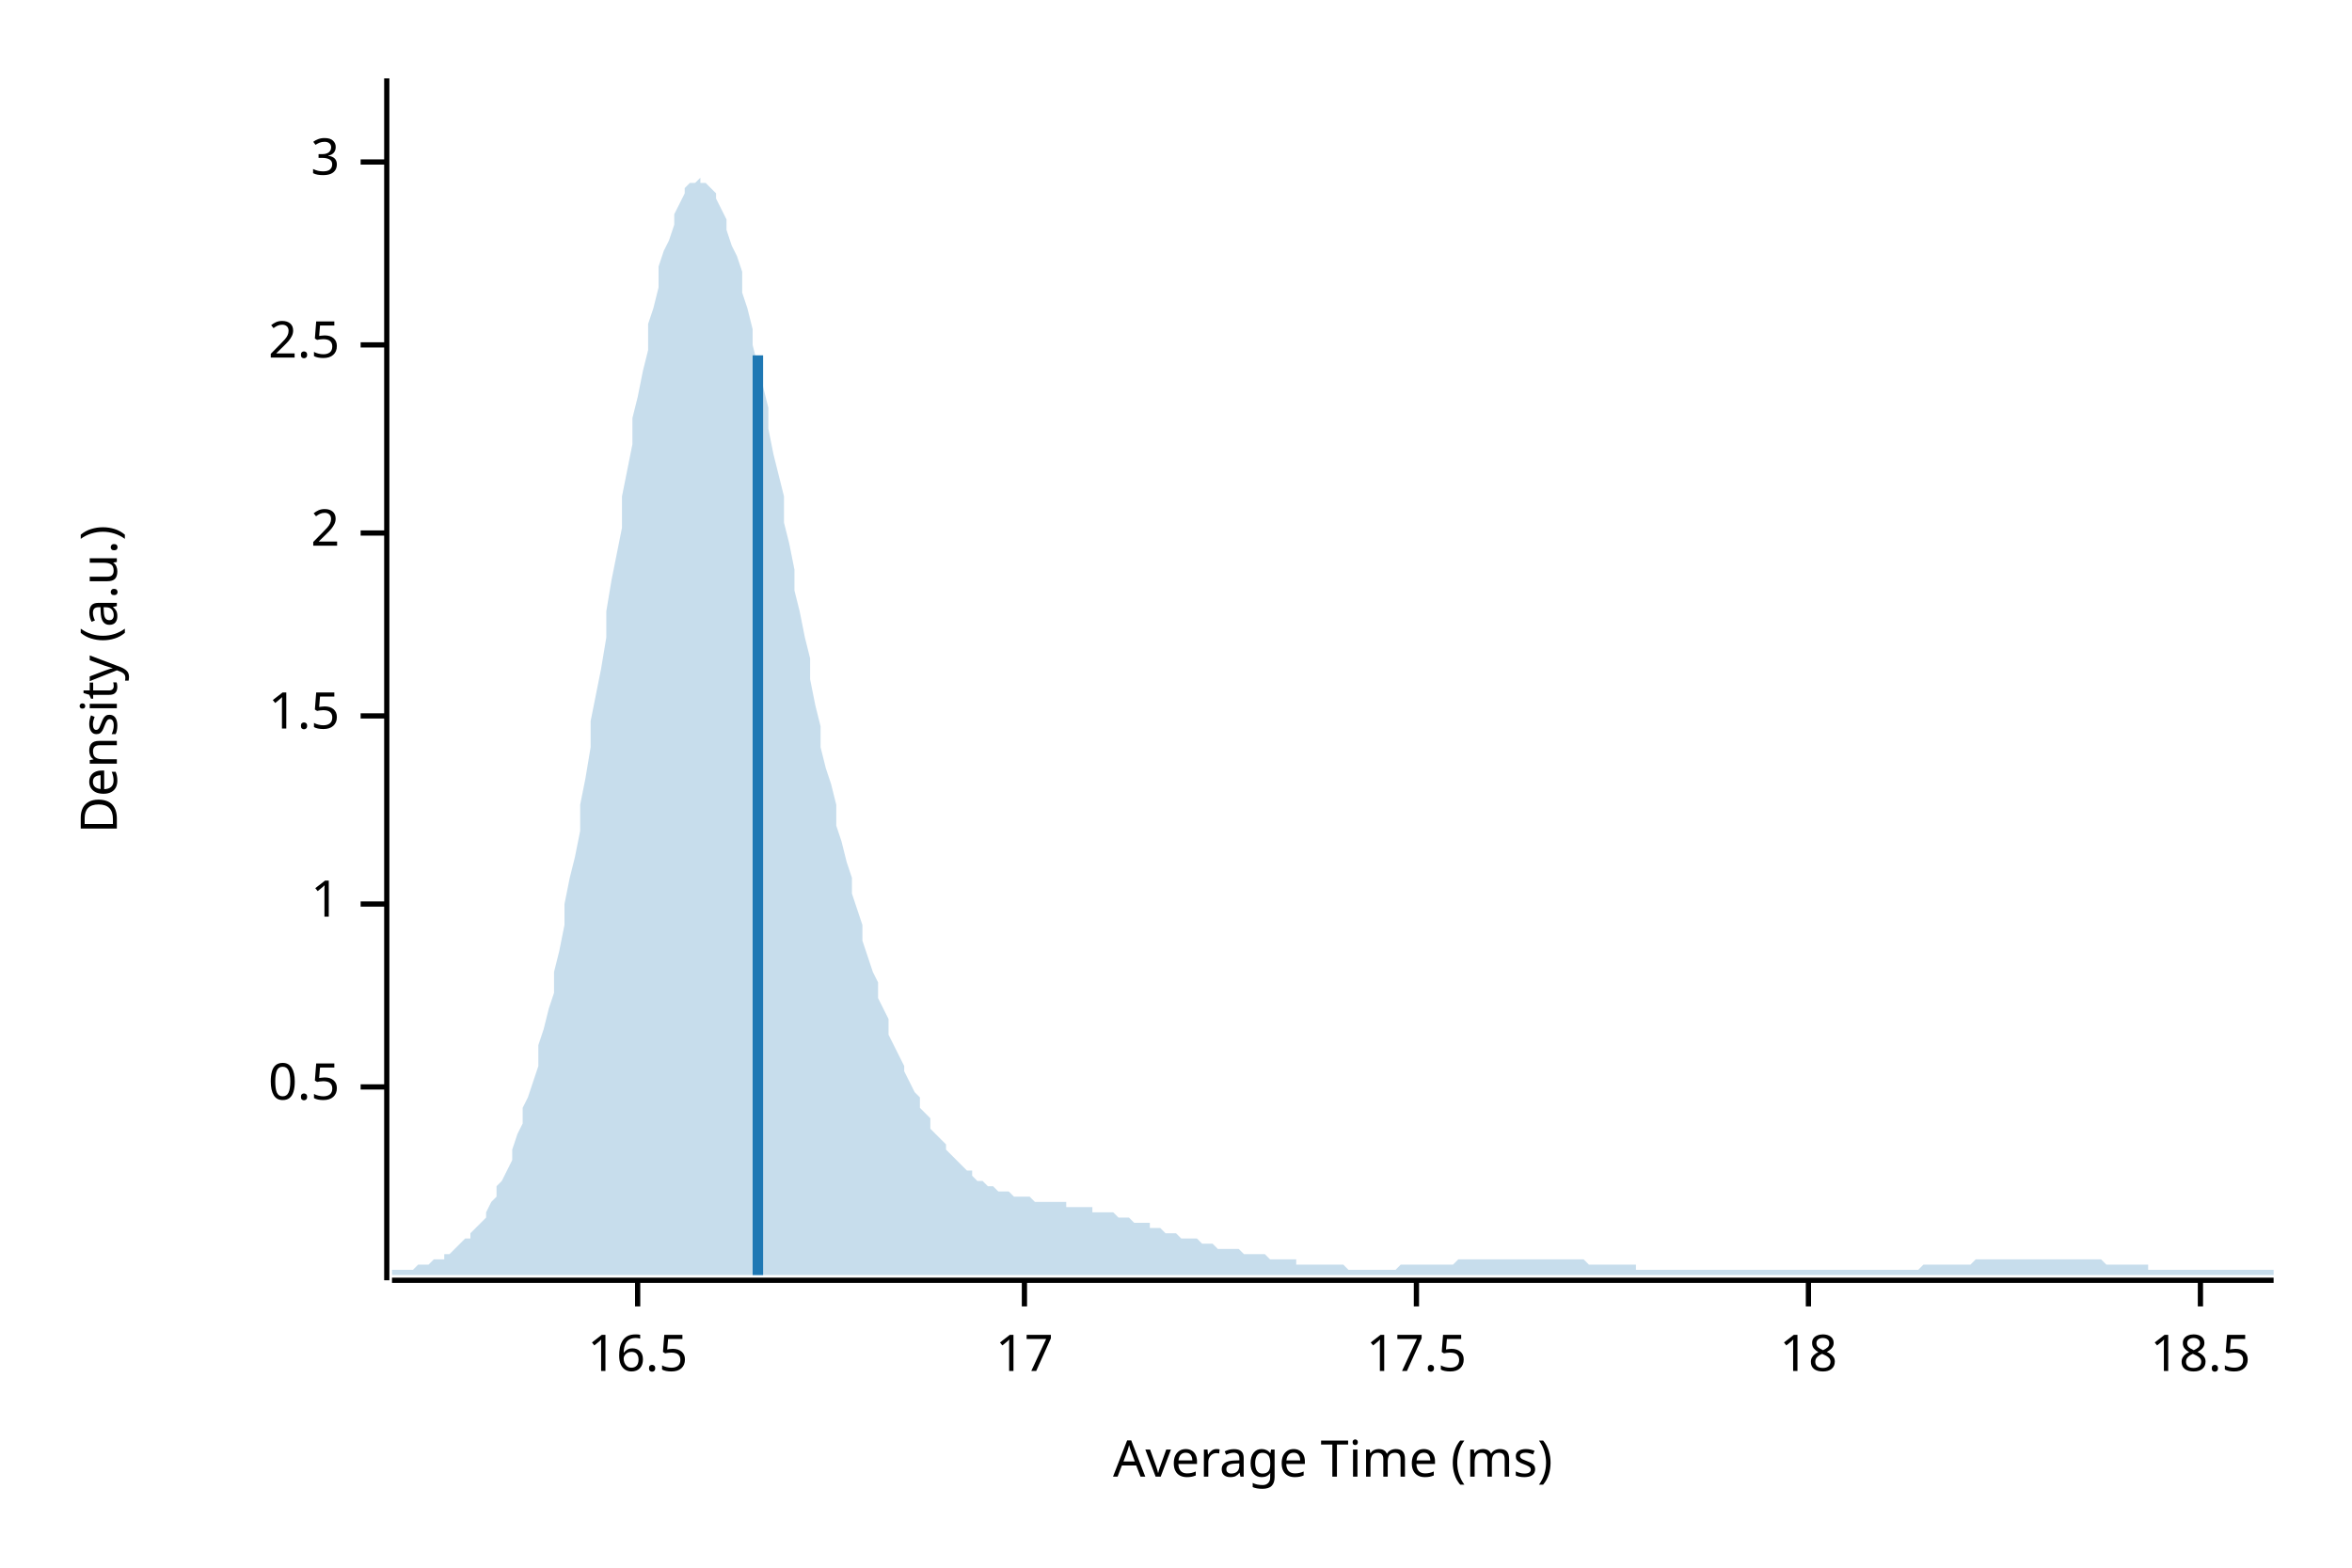
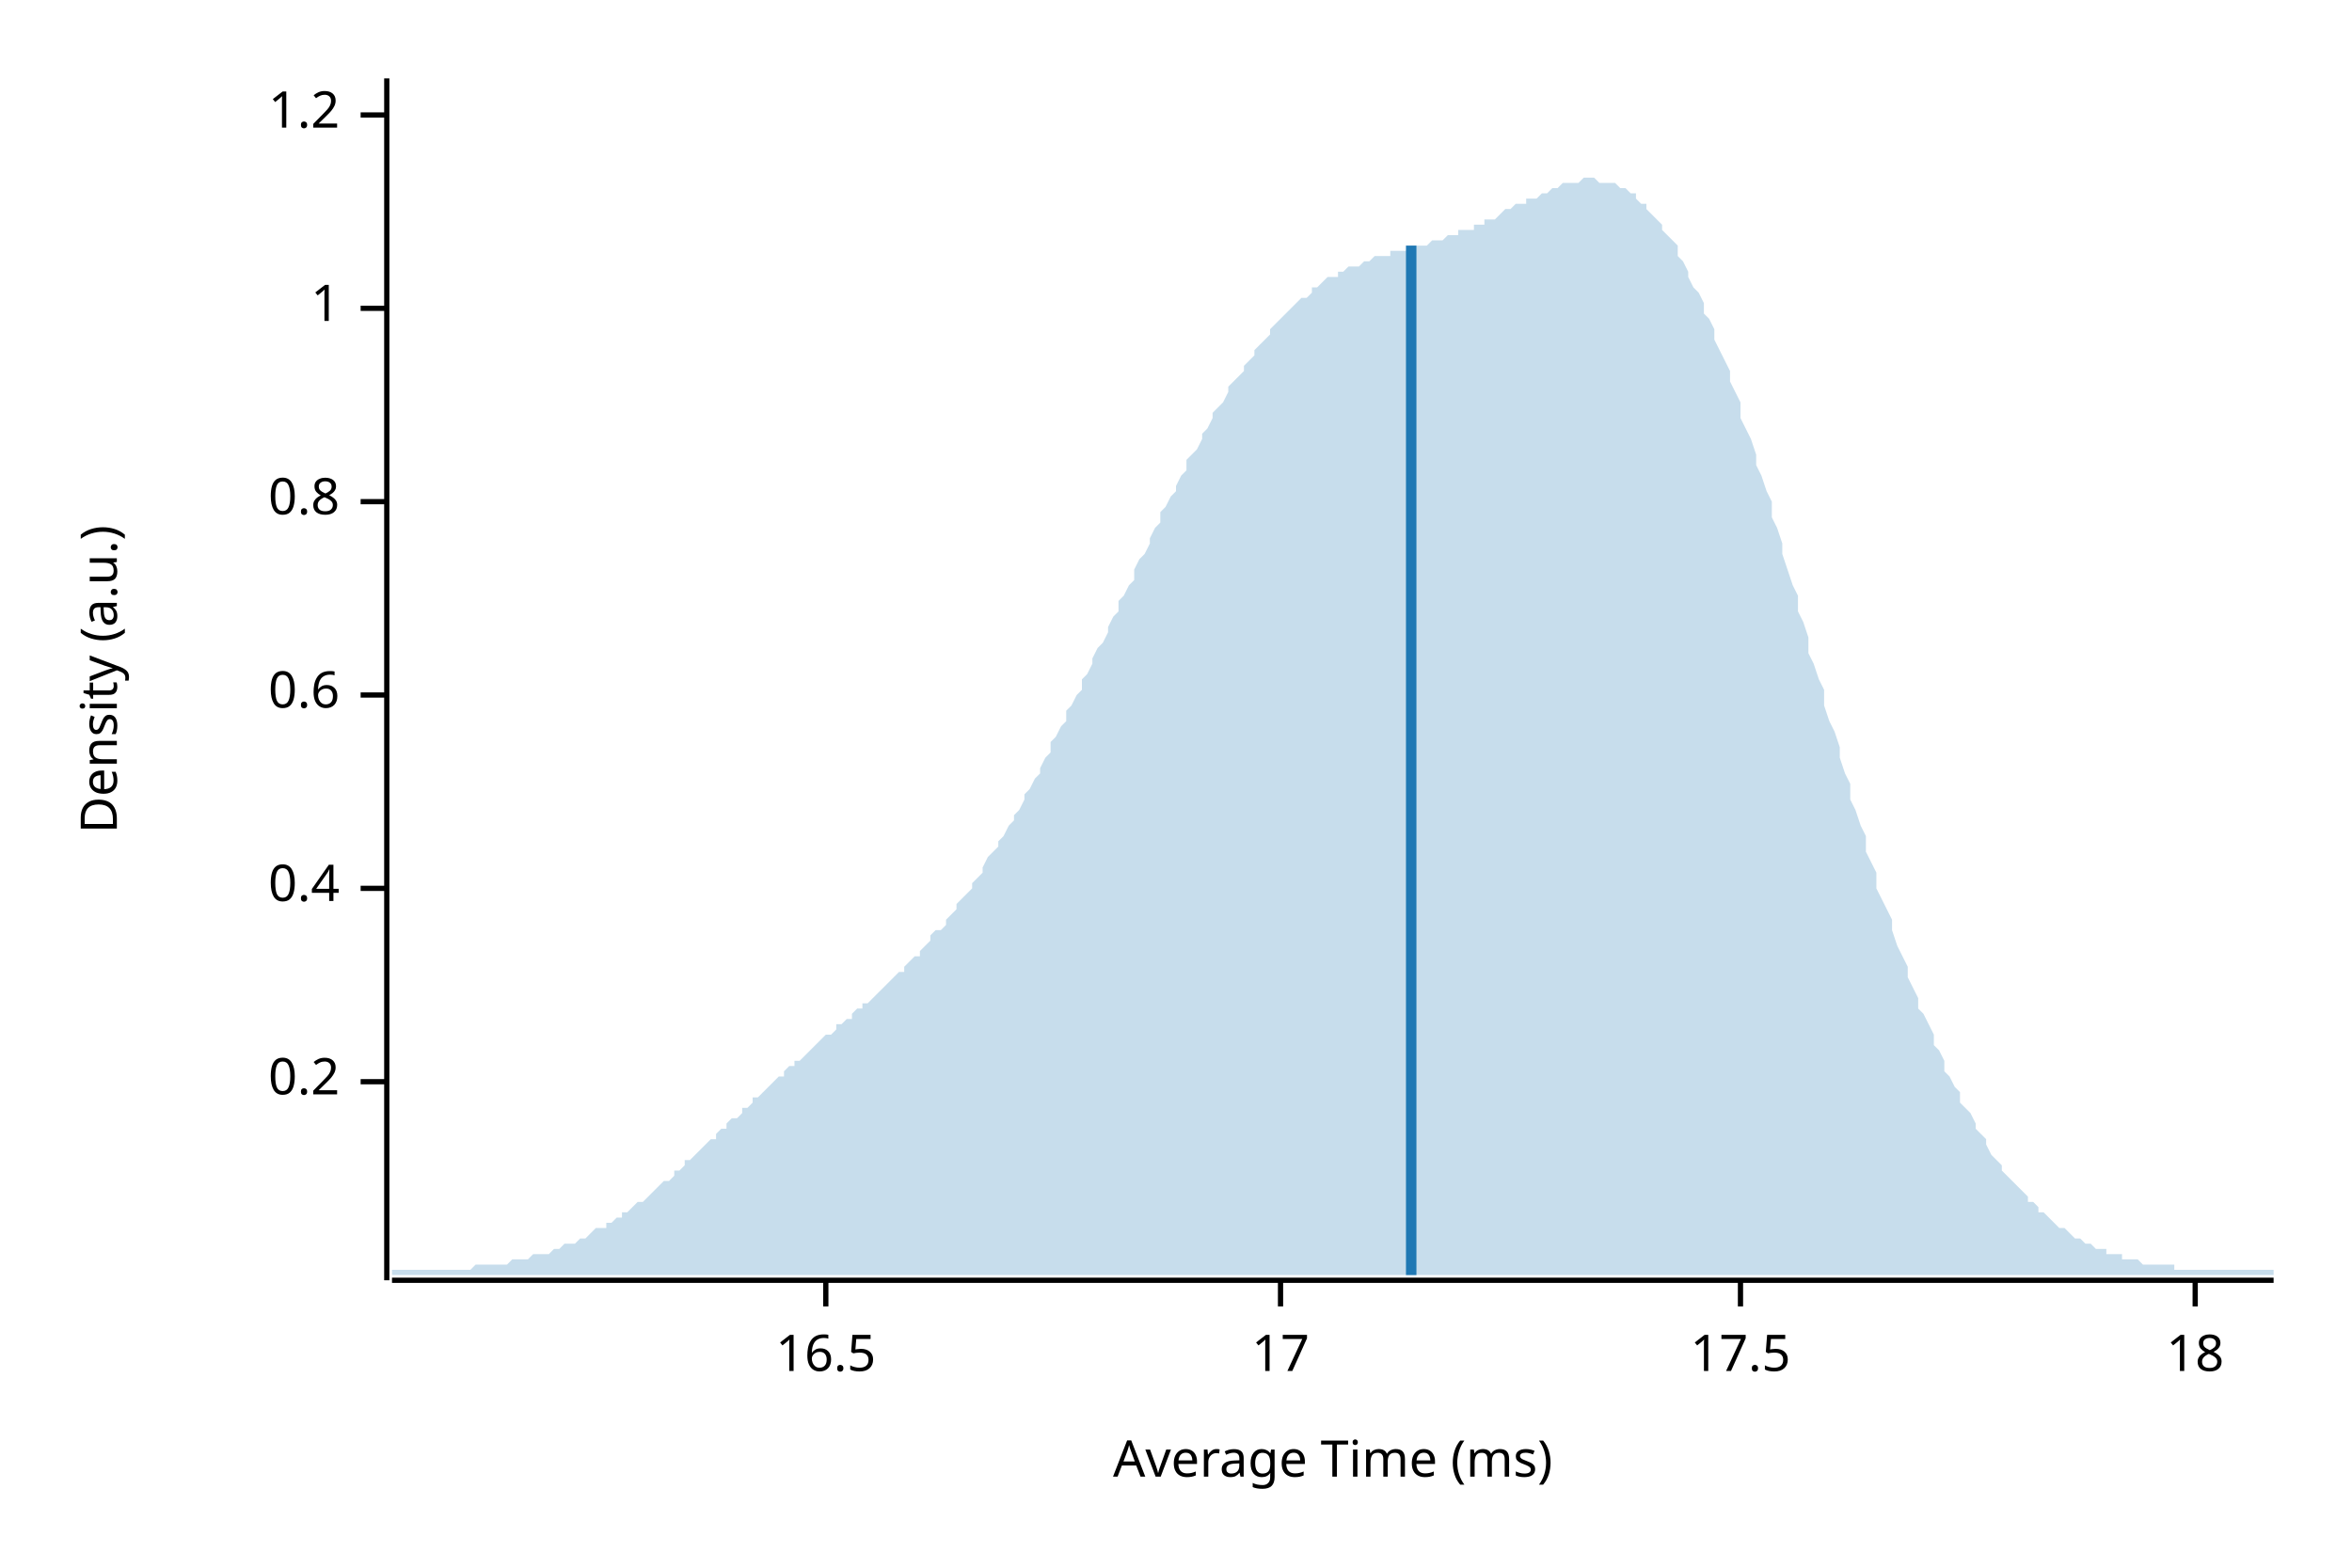
<svg xmlns="http://www.w3.org/2000/svg" width="450" height="300" viewBox="0 0 450 300">
  <text x="15" y="130" dy="0.76em" text-anchor="middle" font-family="sans-serif" font-size="9.677" opacity="1" fill="#000000" transform="rotate(270, 15, 130)">
Density (a.u.)
</text>
  <text x="255" y="285" dy="-0.5ex" text-anchor="middle" font-family="sans-serif" font-size="9.677" opacity="1" fill="#000000">
Average Time (ms)
</text>
  <polyline fill="none" opacity="1" stroke="#000000" stroke-width="1" points="74,15 74,245 " />
-   <text x="65" y="208" dy="0.5ex" text-anchor="end" font-family="sans-serif" font-size="9.677" opacity="1" fill="#000000">
- 0.5
+   <text x="65" y="207" dy="0.5ex" text-anchor="end" font-family="sans-serif" font-size="9.677" opacity="1" fill="#000000">
+ 0.2
</text>
-   <polyline fill="none" opacity="1" stroke="#000000" stroke-width="1" points="69,208 74,208 " />
-   <text x="65" y="173" dy="0.5ex" text-anchor="end" font-family="sans-serif" font-size="9.677" opacity="1" fill="#000000">
+   <polyline fill="none" opacity="1" stroke="#000000" stroke-width="1" points="69,207 74,207 " />
+   <text x="65" y="170" dy="0.5ex" text-anchor="end" font-family="sans-serif" font-size="9.677" opacity="1" fill="#000000">
+ 0.4
+ </text>
+   <polyline fill="none" opacity="1" stroke="#000000" stroke-width="1" points="69,170 74,170 " />
+   <text x="65" y="133" dy="0.5ex" text-anchor="end" font-family="sans-serif" font-size="9.677" opacity="1" fill="#000000">
+ 0.6
+ </text>
+   <polyline fill="none" opacity="1" stroke="#000000" stroke-width="1" points="69,133 74,133 " />
+   <text x="65" y="96" dy="0.5ex" text-anchor="end" font-family="sans-serif" font-size="9.677" opacity="1" fill="#000000">
+ 0.8
+ </text>
+   <polyline fill="none" opacity="1" stroke="#000000" stroke-width="1" points="69,96 74,96 " />
+   <text x="65" y="59" dy="0.5ex" text-anchor="end" font-family="sans-serif" font-size="9.677" opacity="1" fill="#000000">
1
</text>
-   <polyline fill="none" opacity="1" stroke="#000000" stroke-width="1" points="69,173 74,173 " />
-   <text x="65" y="137" dy="0.5ex" text-anchor="end" font-family="sans-serif" font-size="9.677" opacity="1" fill="#000000">
- 1.5
+   <polyline fill="none" opacity="1" stroke="#000000" stroke-width="1" points="69,59 74,59 " />
+   <text x="65" y="22" dy="0.5ex" text-anchor="end" font-family="sans-serif" font-size="9.677" opacity="1" fill="#000000">
+ 1.2
</text>
-   <polyline fill="none" opacity="1" stroke="#000000" stroke-width="1" points="69,137 74,137 " />
-   <text x="65" y="102" dy="0.5ex" text-anchor="end" font-family="sans-serif" font-size="9.677" opacity="1" fill="#000000">
- 2
- </text>
-   <polyline fill="none" opacity="1" stroke="#000000" stroke-width="1" points="69,102 74,102 " />
-   <text x="65" y="66" dy="0.5ex" text-anchor="end" font-family="sans-serif" font-size="9.677" opacity="1" fill="#000000">
- 2.5
- </text>
-   <polyline fill="none" opacity="1" stroke="#000000" stroke-width="1" points="69,66 74,66 " />
-   <text x="65" y="31" dy="0.5ex" text-anchor="end" font-family="sans-serif" font-size="9.677" opacity="1" fill="#000000">
- 3
- </text>
-   <polyline fill="none" opacity="1" stroke="#000000" stroke-width="1" points="69,31 74,31 " />
+   <polyline fill="none" opacity="1" stroke="#000000" stroke-width="1" points="69,22 74,22 " />
  <polyline fill="none" opacity="1" stroke="#000000" stroke-width="1" points="75,245 435,245 " />
-   <text x="122" y="255" dy="0.76em" text-anchor="middle" font-family="sans-serif" font-size="9.677" opacity="1" fill="#000000">
+   <text x="158" y="255" dy="0.76em" text-anchor="middle" font-family="sans-serif" font-size="9.677" opacity="1" fill="#000000">
16.5
</text>
-   <polyline fill="none" opacity="1" stroke="#000000" stroke-width="1" points="122,245 122,250 " />
-   <text x="196" y="255" dy="0.76em" text-anchor="middle" font-family="sans-serif" font-size="9.677" opacity="1" fill="#000000">
+   <polyline fill="none" opacity="1" stroke="#000000" stroke-width="1" points="158,245 158,250 " />
+   <text x="245" y="255" dy="0.76em" text-anchor="middle" font-family="sans-serif" font-size="9.677" opacity="1" fill="#000000">
17
</text>
-   <polyline fill="none" opacity="1" stroke="#000000" stroke-width="1" points="196,245 196,250 " />
-   <text x="271" y="255" dy="0.76em" text-anchor="middle" font-family="sans-serif" font-size="9.677" opacity="1" fill="#000000">
+   <polyline fill="none" opacity="1" stroke="#000000" stroke-width="1" points="245,245 245,250 " />
+   <text x="333" y="255" dy="0.76em" text-anchor="middle" font-family="sans-serif" font-size="9.677" opacity="1" fill="#000000">
17.5
</text>
-   <polyline fill="none" opacity="1" stroke="#000000" stroke-width="1" points="271,245 271,250 " />
-   <text x="346" y="255" dy="0.76em" text-anchor="middle" font-family="sans-serif" font-size="9.677" opacity="1" fill="#000000">
+   <polyline fill="none" opacity="1" stroke="#000000" stroke-width="1" points="333,245 333,250 " />
+   <text x="420" y="255" dy="0.76em" text-anchor="middle" font-family="sans-serif" font-size="9.677" opacity="1" fill="#000000">
18
</text>
-   <polyline fill="none" opacity="1" stroke="#000000" stroke-width="1" points="346,245 346,250 " />
-   <text x="421" y="255" dy="0.76em" text-anchor="middle" font-family="sans-serif" font-size="9.677" opacity="1" fill="#000000">
- 18.5
- </text>
-   <polyline fill="none" opacity="1" stroke="#000000" stroke-width="1" points="421,245 421,250 " />
-   <polygon opacity="0.25" fill="#1F78B4" points="75,243 75,243 76,243 77,243 77,243 78,243 79,243 80,242 80,242 81,242 82,242 82,242 83,241 84,241 85,241 85,240 86,240 87,239 87,239 88,238 89,237 90,237 90,236 91,235 92,234 93,233 93,232 94,230 95,229 95,227 96,226 97,224 98,222 98,220 99,217 100,215 100,212 101,210 102,207 103,204 103,200 104,197 105,193 106,190 106,186 107,182 108,177 108,173 109,168 110,164 111,159 111,154 112,149 113,143 113,138 114,133 115,128 116,122 116,117 117,111 118,106 119,101 119,95 120,90 121,85 121,80 122,76 123,71 124,67 124,62 125,59 126,55 126,51 127,48 128,46 129,43 129,41 130,39 131,37 131,36 132,35 133,35 134,34 134,35 135,35 136,36 137,37 137,38 138,40 139,42 139,44 140,47 141,49 142,52 142,56 143,59 144,63 144,66 145,70 146,74 147,78 147,82 148,87 149,91 150,95 150,100 151,104 152,109 152,113 153,117 154,122 155,126 155,130 156,135 157,139 157,143 158,147 159,150 160,154 160,158 161,161 162,165 163,168 163,171 164,174 165,177 165,180 166,183 167,186 168,188 168,191 169,193 170,195 170,198 171,200 172,202 173,204 173,205 174,207 175,209 176,210 176,212 177,213 178,214 178,216 179,217 180,218 181,219 181,220 182,221 183,222 183,222 184,223 185,224 186,224 186,225 187,226 188,226 188,226 189,227 190,227 191,228 191,228 192,228 193,228 194,229 194,229 195,229 196,229 196,229 197,229 198,230 199,230 199,230 200,230 201,230 201,230 202,230 203,230 204,230 204,231 205,231 206,231 207,231 207,231 208,231 209,231 209,232 210,232 211,232 212,232 212,232 213,232 214,233 214,233 215,233 216,233 217,234 217,234 218,234 219,234 220,234 220,235 221,235 222,235 222,235 223,236 224,236 225,236 225,236 226,237 227,237 227,237 228,237 229,237 230,238 230,238 231,238 232,238 232,238 233,239 234,239 235,239 235,239 236,239 237,239 238,240 238,240 239,240 240,240 240,240 241,240 242,240 243,241 243,241 244,241 245,241 245,241 246,241 247,241 248,241 248,242 249,242 250,242 251,242 251,242 252,242 253,242 253,242 254,242 255,242 256,242 256,242 257,242 258,243 258,243 259,243 260,243 261,243 261,243 262,243 263,243 264,243 264,243 265,243 266,243 266,243 267,243 268,242 269,242 269,242 270,242 271,242 271,242 272,242 273,242 274,242 274,242 275,242 276,242 277,242 277,242 278,242 279,241 279,241 280,241 281,241 282,241 282,241 283,241 284,241 284,241 285,241 286,241 287,241 287,241 288,241 289,241 289,241 290,241 291,241 292,241 292,241 293,241 294,241 295,241 295,241 296,241 297,241 297,241 298,241 299,241 300,241 300,241 301,241 302,241 302,241 303,241 304,242 305,242 305,242 306,242 307,242 308,242 308,242 309,242 310,242 310,242 311,242 312,242 313,242 313,243 314,243 315,243 315,243 316,243 317,243 318,243 318,243 319,243 320,243 321,243 321,243 322,243 323,243 323,243 324,243 325,243 326,243 326,243 327,243 328,243 328,243 329,243 330,243 331,243 331,243 332,243 333,243 333,243 334,243 335,243 336,243 336,243 337,243 338,243 339,243 339,243 340,243 341,243 341,243 342,243 343,243 344,243 344,243 345,243 346,243 346,243 347,243 348,243 349,243 349,243 350,243 351,243 352,243 352,243 353,243 354,243 354,243 355,243 356,243 357,243 357,243 358,243 359,243 359,243 360,243 361,243 362,243 362,243 363,243 364,243 365,243 365,243 366,243 367,243 367,243 368,242 369,242 370,242 370,242 371,242 372,242 372,242 373,242 374,242 375,242 375,242 376,242 377,242 378,241 378,241 379,241 380,241 380,241 381,241 382,241 383,241 383,241 384,241 385,241 385,241 386,241 387,241 388,241 388,241 389,241 390,241 390,241 391,241 392,241 393,241 393,241 394,241 395,241 396,241 396,241 397,241 398,241 398,241 399,241 400,241 401,241 401,241 402,241 403,242 403,242 404,242 405,242 406,242 406,242 407,242 408,242 409,242 409,242 410,242 411,242 411,243 412,243 413,243 414,243 414,243 415,243 416,243 416,243 417,243 418,243 419,243 419,243 420,243 421,243 422,243 422,243 423,243 424,243 424,243 425,243 426,243 427,243 427,243 428,243 429,243 429,243 430,243 431,243 432,243 432,243 433,243 434,243 435,243 435,244 75,244 " />
-   <polyline fill="none" opacity="1" stroke="#1F78B4" stroke-width="2" points="145,244 145,68 " />
+   <polyline fill="none" opacity="1" stroke="#000000" stroke-width="1" points="420,245 420,250 " />
+   <polygon opacity="0.25" fill="#1F78B4" points="75,243 75,243 76,243 77,243 77,243 78,243 79,243 80,243 80,243 81,243 82,243 82,243 83,243 84,243 85,243 85,243 86,243 87,243 87,243 88,243 89,243 90,243 90,243 91,242 92,242 93,242 93,242 94,242 95,242 95,242 96,242 97,242 98,241 98,241 99,241 100,241 100,241 101,241 102,240 103,240 103,240 104,240 105,240 106,239 106,239 107,239 108,238 108,238 109,238 110,238 111,237 111,237 112,237 113,236 113,236 114,235 115,235 116,235 116,234 117,234 118,233 119,233 119,232 120,232 121,231 121,231 122,230 123,230 124,229 124,229 125,228 126,227 126,227 127,226 128,226 129,225 129,224 130,224 131,223 131,222 132,222 133,221 134,220 134,220 135,219 136,218 137,218 137,217 138,216 139,216 139,215 140,214 141,214 142,213 142,212 143,212 144,211 144,210 145,210 146,209 147,208 147,208 148,207 149,206 150,206 150,205 151,204 152,204 152,203 153,203 154,202 155,201 155,201 156,200 157,199 157,199 158,198 159,198 160,197 160,196 161,196 162,195 163,195 163,194 164,193 165,193 165,192 166,192 167,191 168,190 168,190 169,189 170,188 170,188 171,187 172,186 173,186 173,185 174,184 175,183 176,183 176,182 177,181 178,180 178,179 179,178 180,178 181,177 181,176 182,175 183,174 183,173 184,172 185,171 186,170 186,169 187,168 188,167 188,166 189,164 190,163 191,162 191,161 192,160 193,158 194,157 194,156 195,155 196,153 196,152 197,151 198,149 199,148 199,147 200,145 201,144 201,142 202,141 203,139 204,138 204,136 205,135 206,133 207,132 207,130 208,129 209,127 209,126 210,124 211,123 212,121 212,120 213,118 214,117 214,115 215,114 216,112 217,111 217,109 218,107 219,106 220,104 220,103 221,101 222,100 222,98 223,97 224,95 225,94 225,93 226,91 227,90 227,88 228,87 229,86 230,84 230,83 231,82 232,80 232,79 233,78 234,77 235,75 235,74 236,73 237,72 238,71 238,70 239,69 240,68 240,67 241,66 242,65 243,64 243,63 244,62 245,61 245,61 246,60 247,59 248,58 248,58 249,57 250,57 251,56 251,55 252,55 253,54 253,54 254,53 255,53 256,53 256,52 257,52 258,51 258,51 259,51 260,51 261,50 261,50 262,50 263,49 264,49 264,49 265,49 266,49 266,48 267,48 268,48 269,48 269,48 270,47 271,47 271,47 272,47 273,47 274,46 274,46 275,46 276,46 277,45 277,45 278,45 279,45 279,44 280,44 281,44 282,44 282,43 283,43 284,43 284,42 285,42 286,42 287,41 287,41 288,40 289,40 289,40 290,39 291,39 292,39 292,38 293,38 294,38 295,37 295,37 296,37 297,36 297,36 298,36 299,35 300,35 300,35 301,35 302,35 302,35 303,34 304,34 305,34 305,34 306,35 307,35 308,35 308,35 309,35 310,36 310,36 311,36 312,37 313,37 313,38 314,39 315,39 315,40 316,41 317,42 318,43 318,44 319,45 320,46 321,47 321,49 322,50 323,52 323,53 324,55 325,56 326,58 326,60 327,61 328,63 328,65 329,67 330,69 331,71 331,73 332,75 333,77 333,80 334,82 335,84 336,87 336,89 337,91 338,94 339,96 339,99 340,101 341,104 341,106 342,109 343,112 344,114 344,117 345,119 346,122 346,125 347,127 348,130 349,132 349,135 350,138 351,140 352,143 352,145 353,148 354,150 354,153 355,155 356,158 357,160 357,163 358,165 359,167 359,170 360,172 361,174 362,176 362,178 363,181 364,183 365,185 365,187 366,189 367,191 367,193 368,194 369,196 370,198 370,200 371,201 372,203 372,205 373,206 374,208 375,209 375,211 376,212 377,213 378,215 378,216 379,217 380,218 380,219 381,221 382,222 383,223 383,224 384,225 385,226 385,226 386,227 387,228 388,229 388,230 389,230 390,231 390,232 391,232 392,233 393,234 393,234 394,235 395,235 396,236 396,236 397,237 398,237 398,237 399,238 400,238 401,239 401,239 402,239 403,239 403,240 404,240 405,240 406,240 406,241 407,241 408,241 409,241 409,241 410,242 411,242 411,242 412,242 413,242 414,242 414,242 415,242 416,242 416,243 417,243 418,243 419,243 419,243 420,243 421,243 422,243 422,243 423,243 424,243 424,243 425,243 426,243 427,243 427,243 428,243 429,243 429,243 430,243 431,243 432,243 432,243 433,243 434,243 435,243 435,244 75,244 " />
+   <polyline fill="none" opacity="1" stroke="#1F78B4" stroke-width="2" points="270,244 270,47 " />
</svg>
